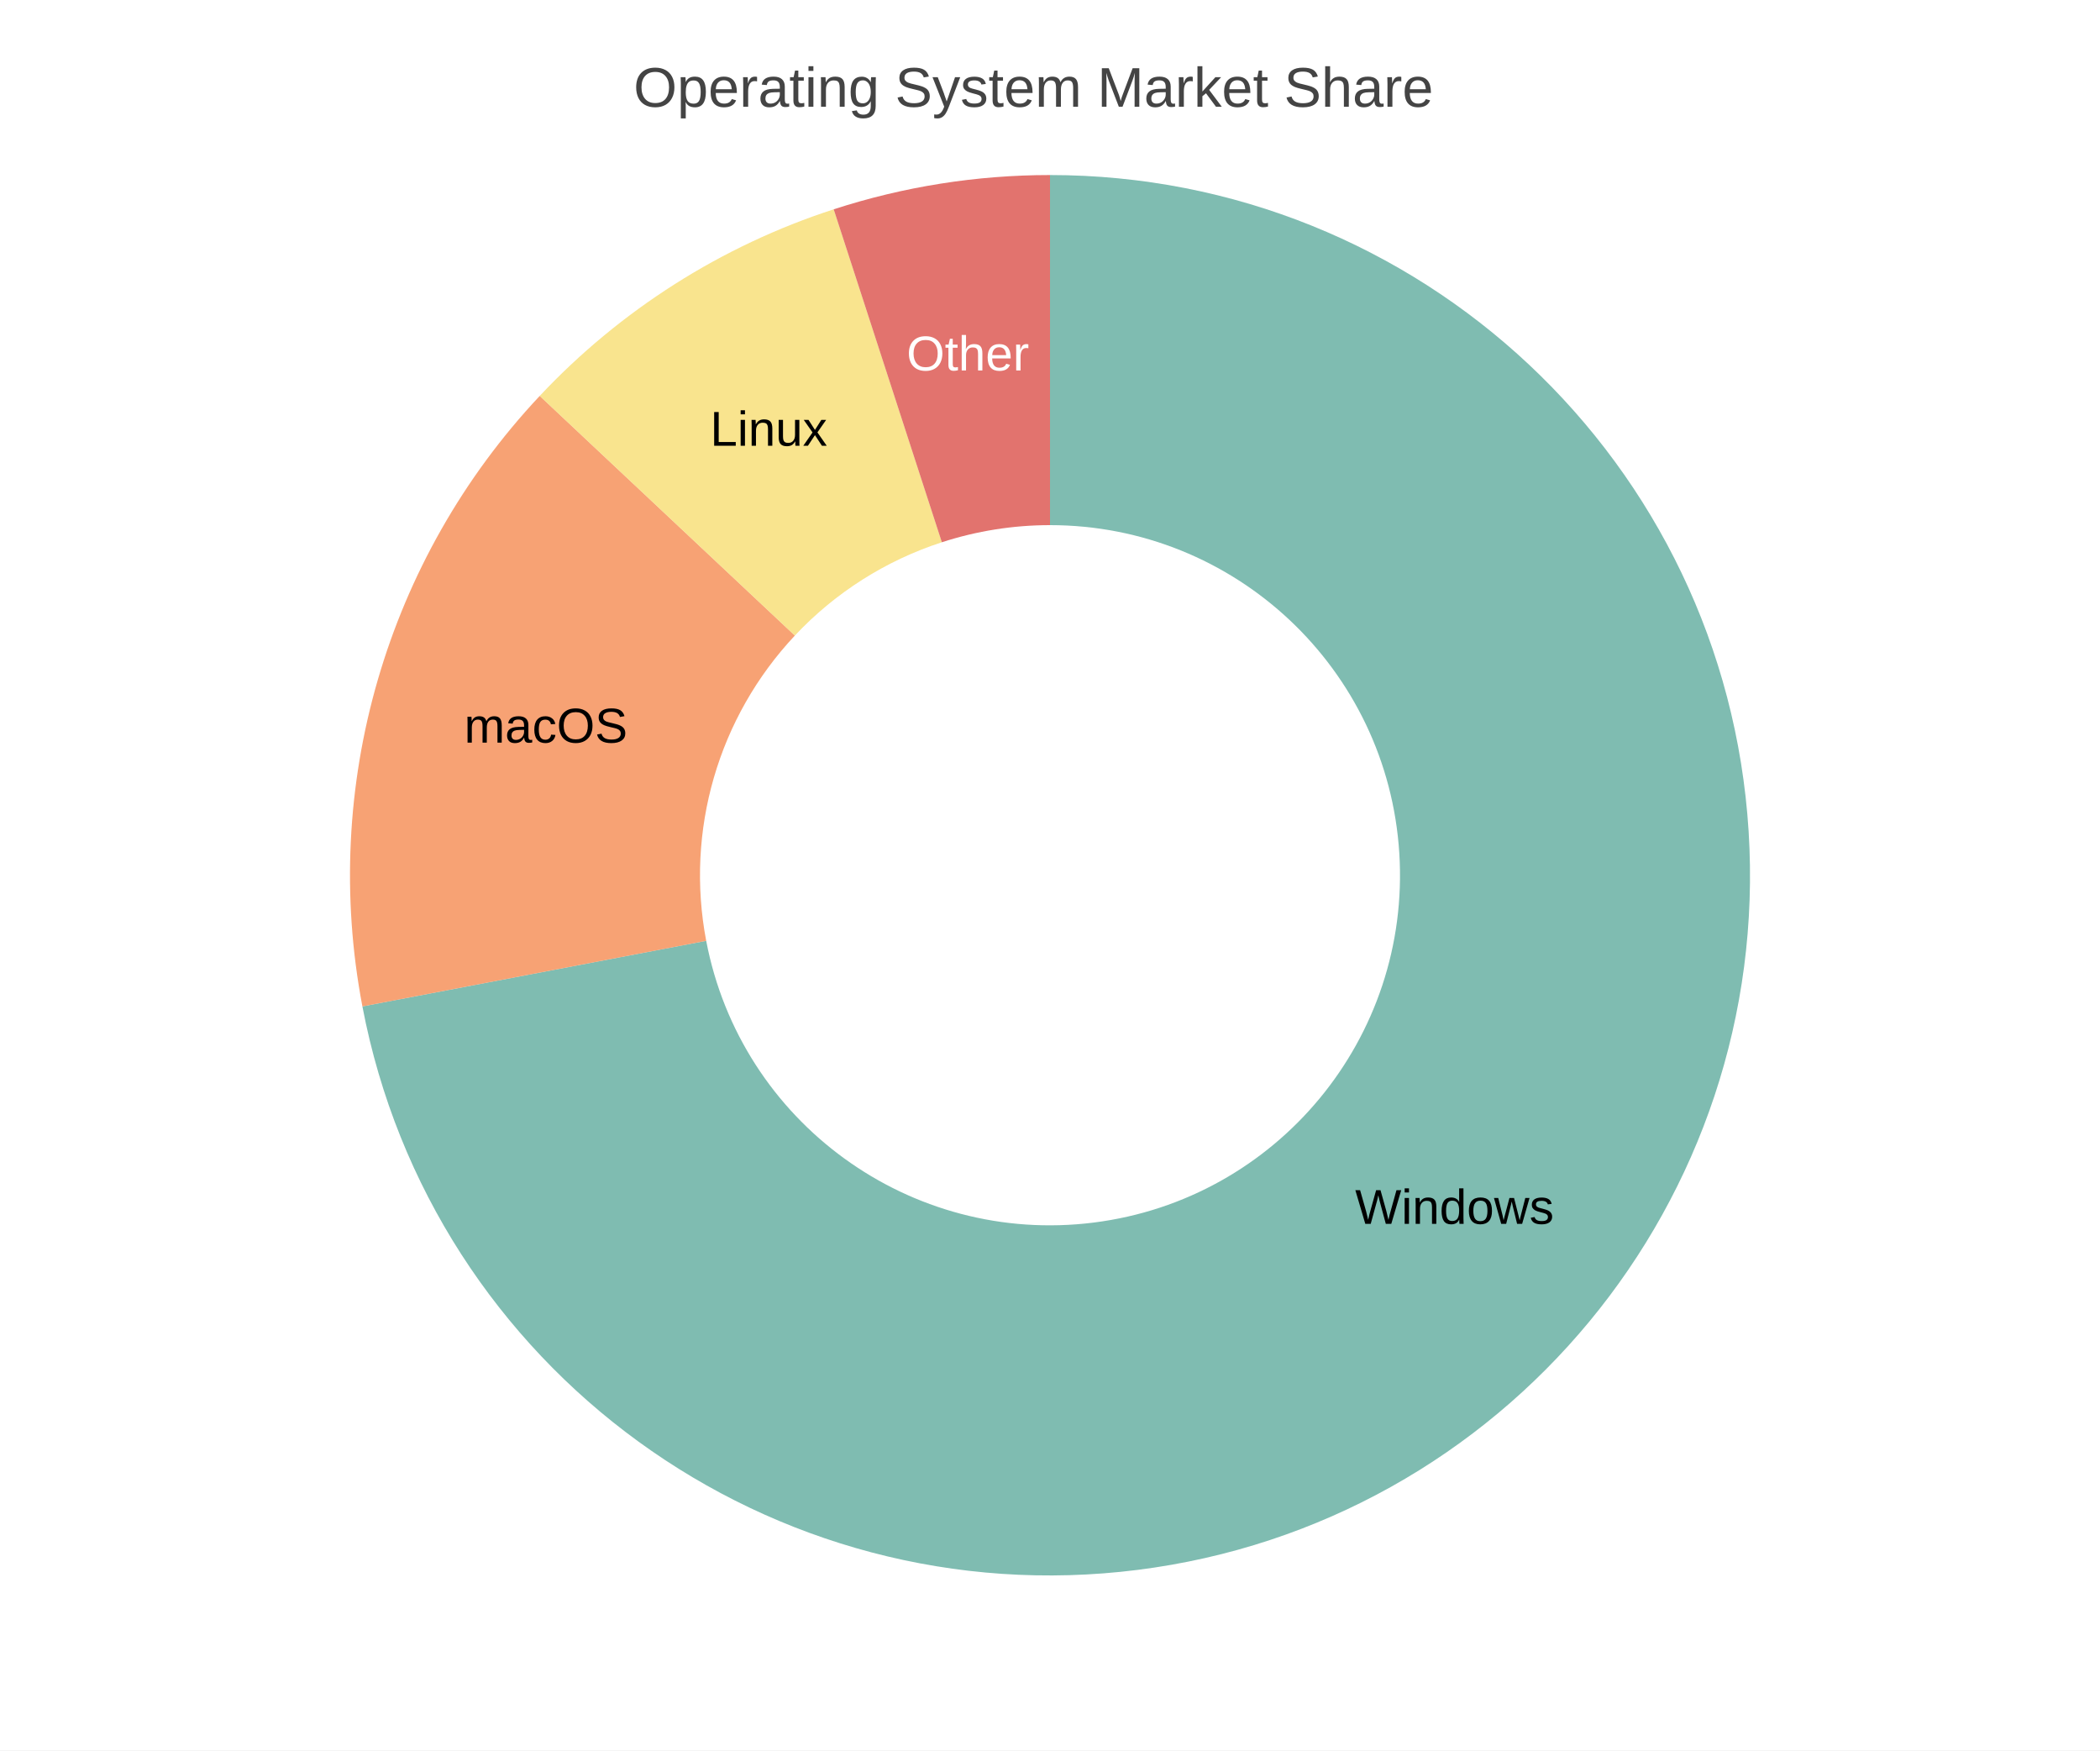
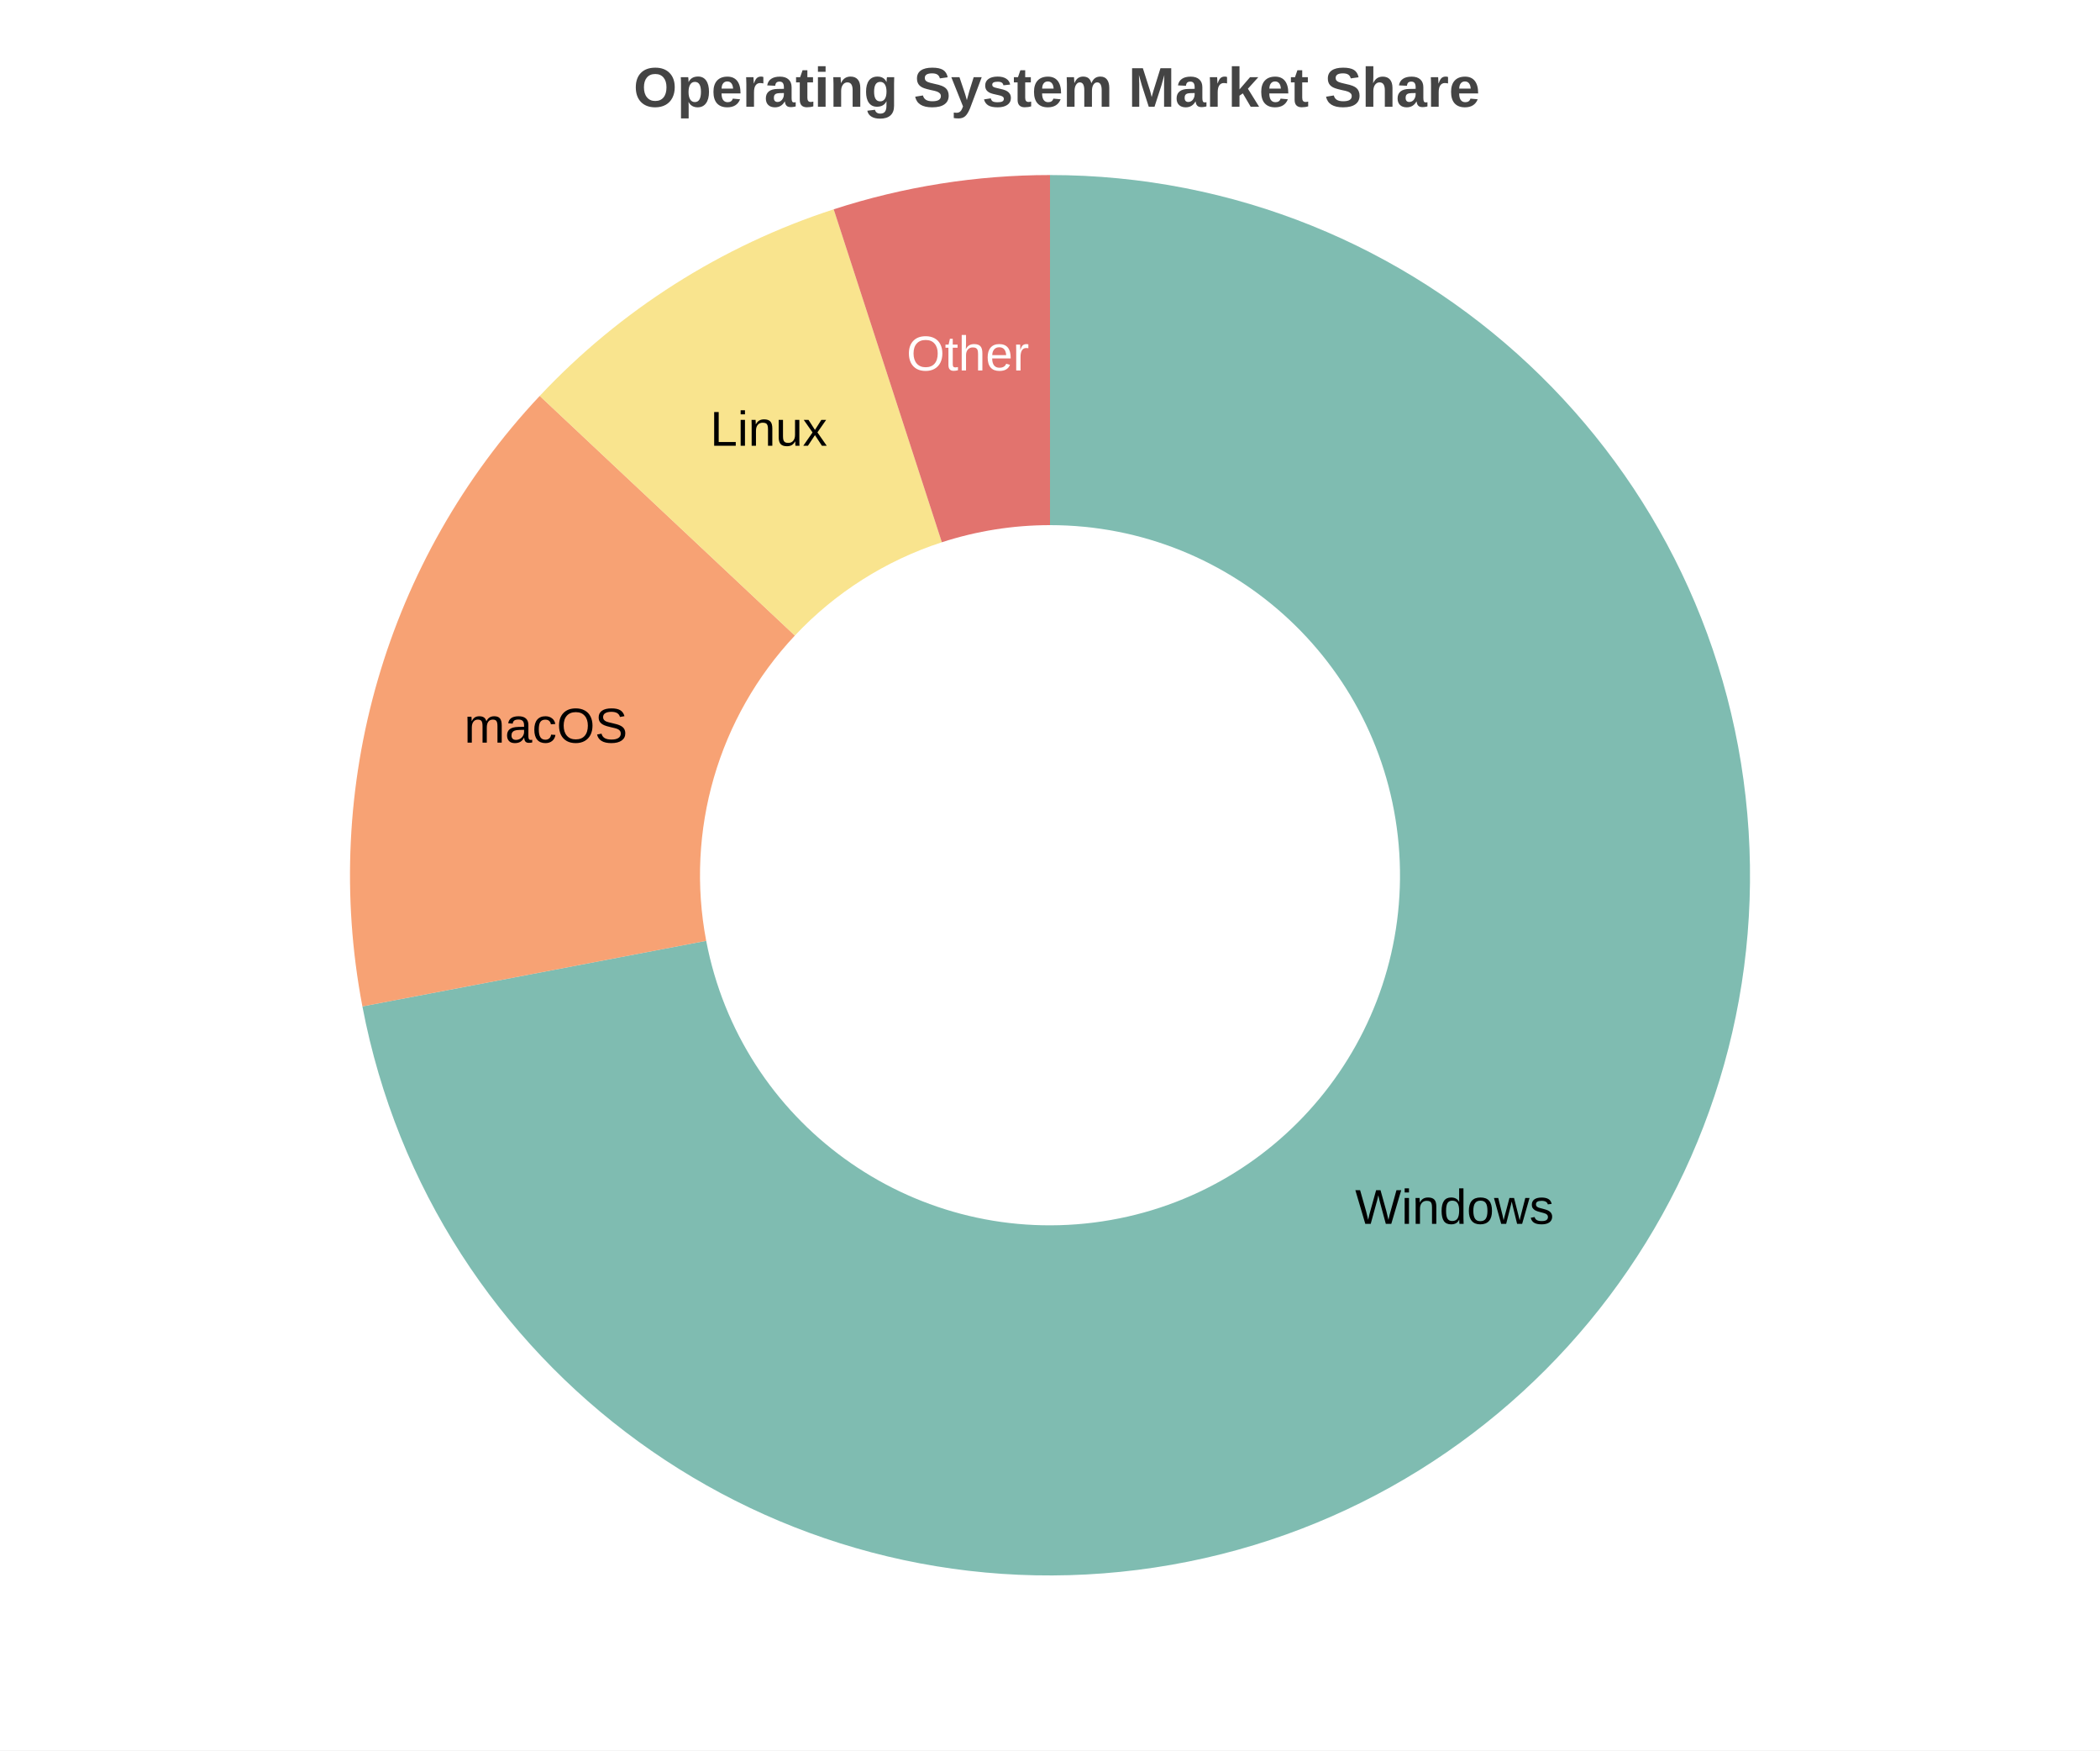
<svg xmlns="http://www.w3.org/2000/svg" width="600" height="500" viewBox="0 0 600 500">
  <path fill="#FFFFFF" d="M0 0 h600 v500 h-600 v-500Z" />
-   <text transform="translate(-119.0, 18)" fill="#444444" font-family="Arial" font-weight="normal" font-size="16" x="300.0" y="12.5">Operating System Market Share</text>
+   <text transform="translate(-119.0, 18)" fill="#444444" font-family="Arial" font-weight="bold" font-size="16" x="300.0" y="12.5">Operating System Market Share</text>
  <defs>
    <clipPath id="plot-clip">
      <rect x="0" y="0" width="489.0" height="423.0" />
    </clipPath>
  </defs>
  <g>
    <path d="M 300.0 50.0 A 200.0 200.0 0 1 1 103.543 287.476 L 201.771 268.738 A 100.0 100.0 0 1 0 300.0 150.0 Z" fill="#5fab9e" opacity="0.8" />
    <text x="415.577" y="345.614" fill="#000000" font-size="14" font-family="Arial" text-anchor="middle" dominant-baseline="middle">Windows</text>
    <path d="M 103.543 287.476 A 200.0 200.0 0 0 1 154.206 113.091 L 227.103 181.545 A 100.0 100.0 0 0 0 201.771 268.738 Z" fill="#f58b51" opacity="0.8" />
    <text x="155.956" y="208.151" fill="#000000" font-size="14" font-family="Arial" text-anchor="middle" dominant-baseline="middle">macOS</text>
    <path d="M 154.206 113.091 A 200.0 200.0 0 0 1 238.197 59.789 L 269.098 154.894 A 100.0 100.0 0 0 0 227.103 181.545 Z" fill="#f7dd72" opacity="0.8" />
    <text x="219.626" y="123.351" fill="#000000" font-size="14" font-family="Arial" text-anchor="middle" dominant-baseline="middle">Linux</text>
    <path d="M 238.197 59.789 A 200.0 200.0 0 0 1 300 50.0 L 300.0 150.0 A 100.0 100.0 0 0 0 269.098 154.894 Z" fill="#db504a" opacity="0.8" />
    <text x="276.535" y="101.847" fill="#ffffff" font-size="14" font-family="Arial" text-anchor="middle" dominant-baseline="middle">Other</text>
  </g>
</svg>
